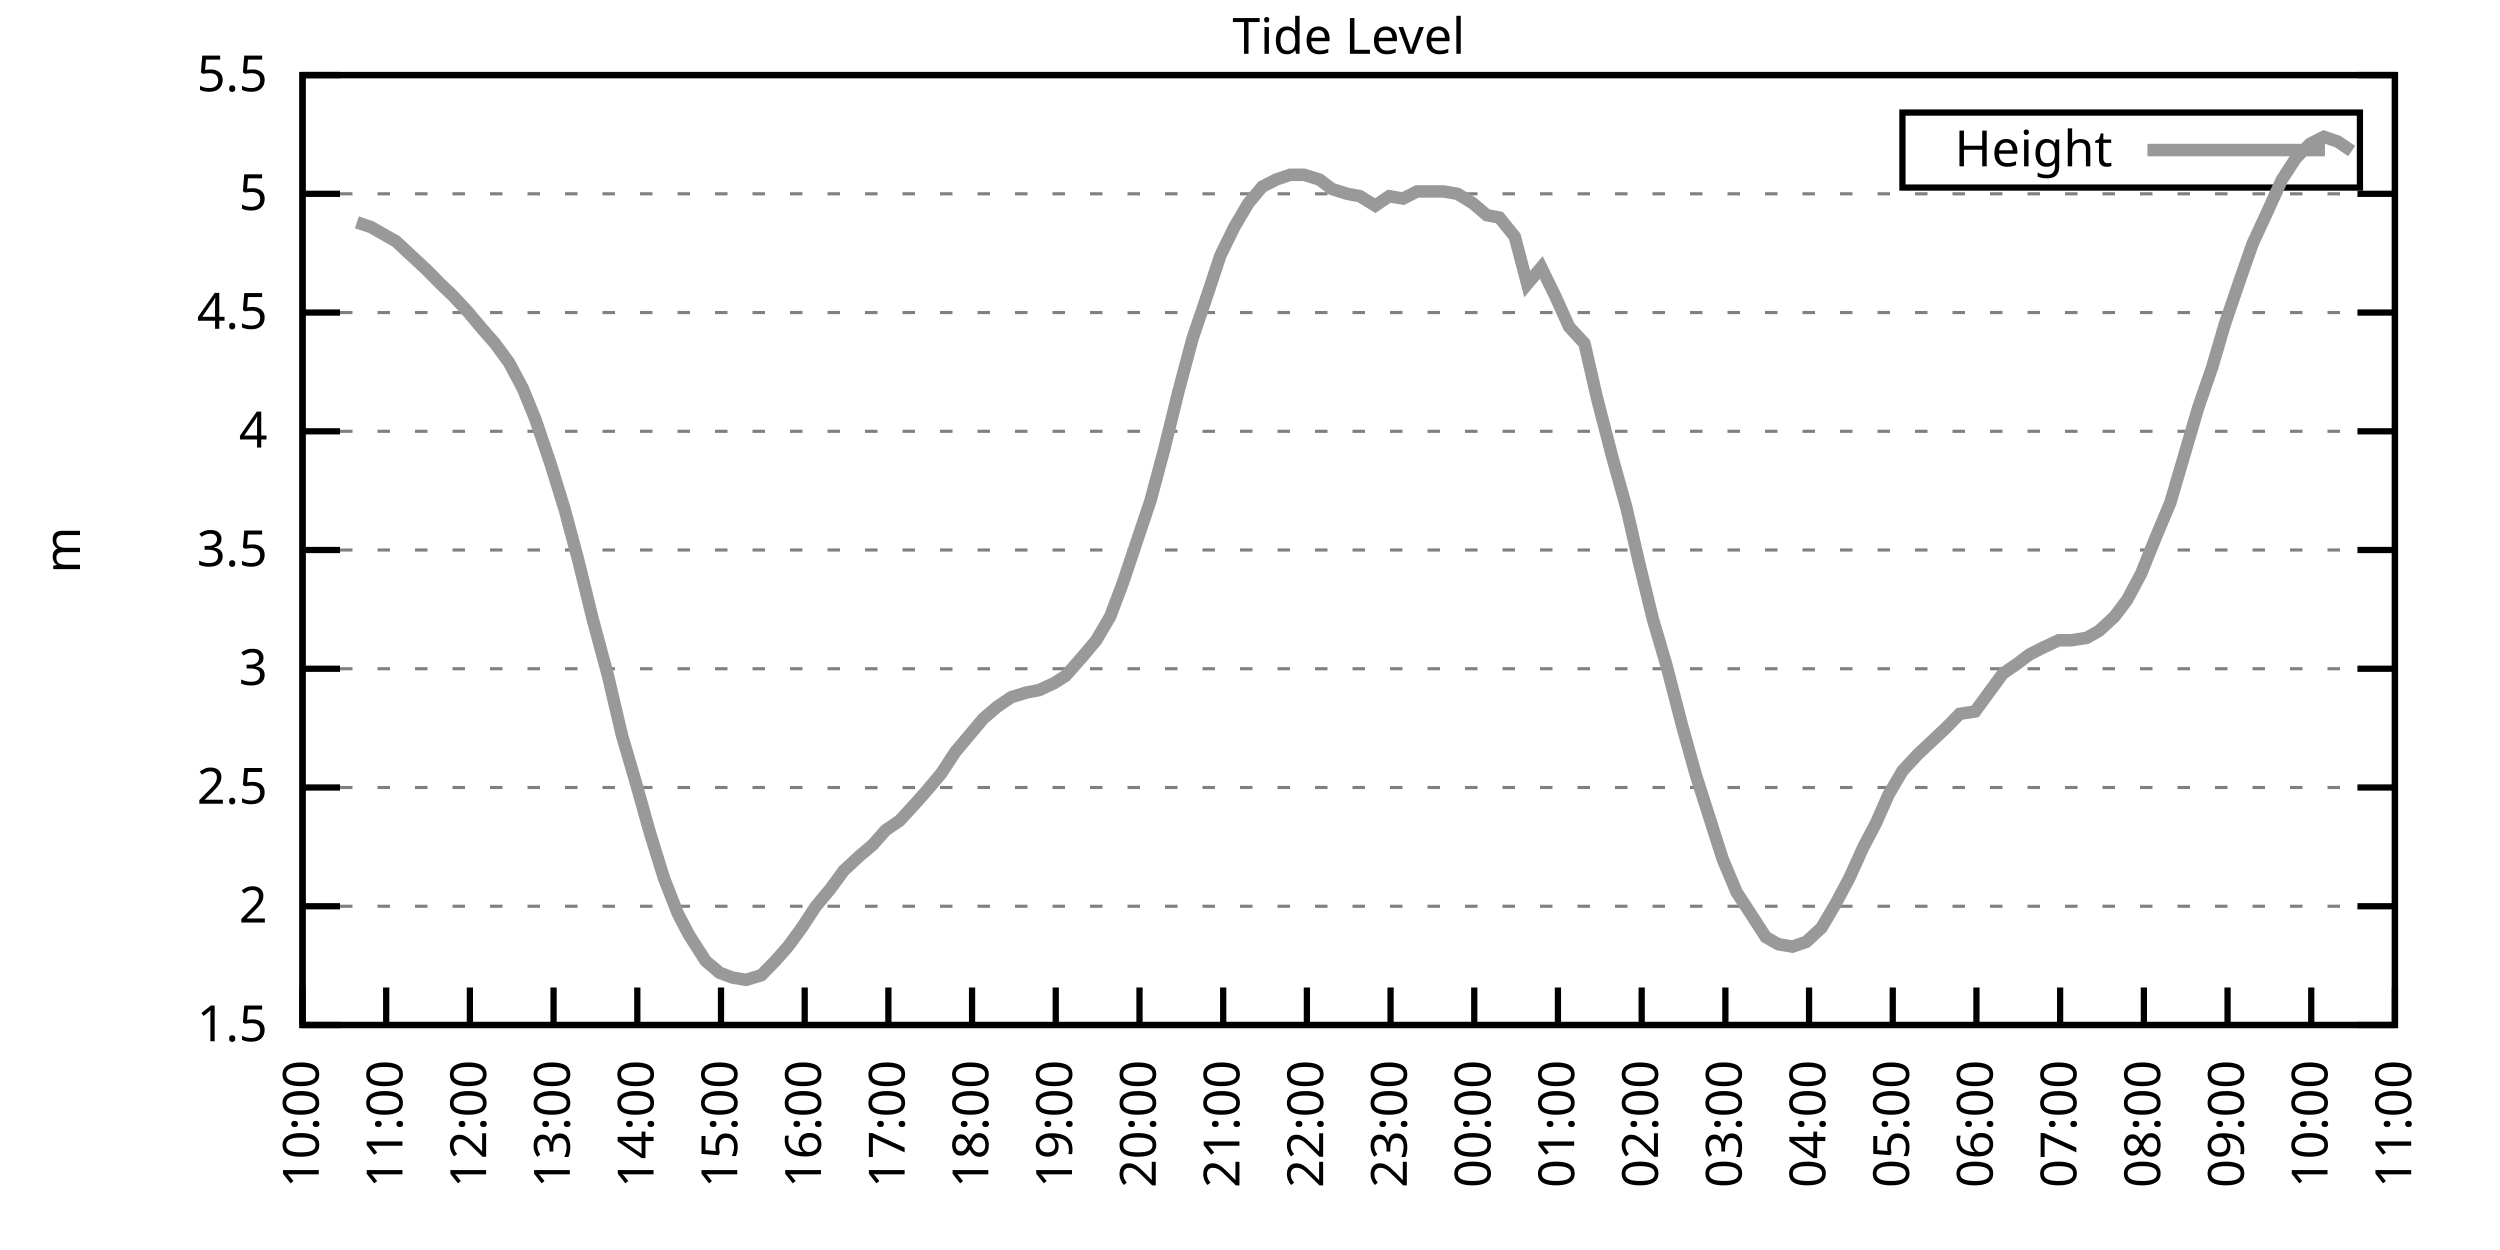
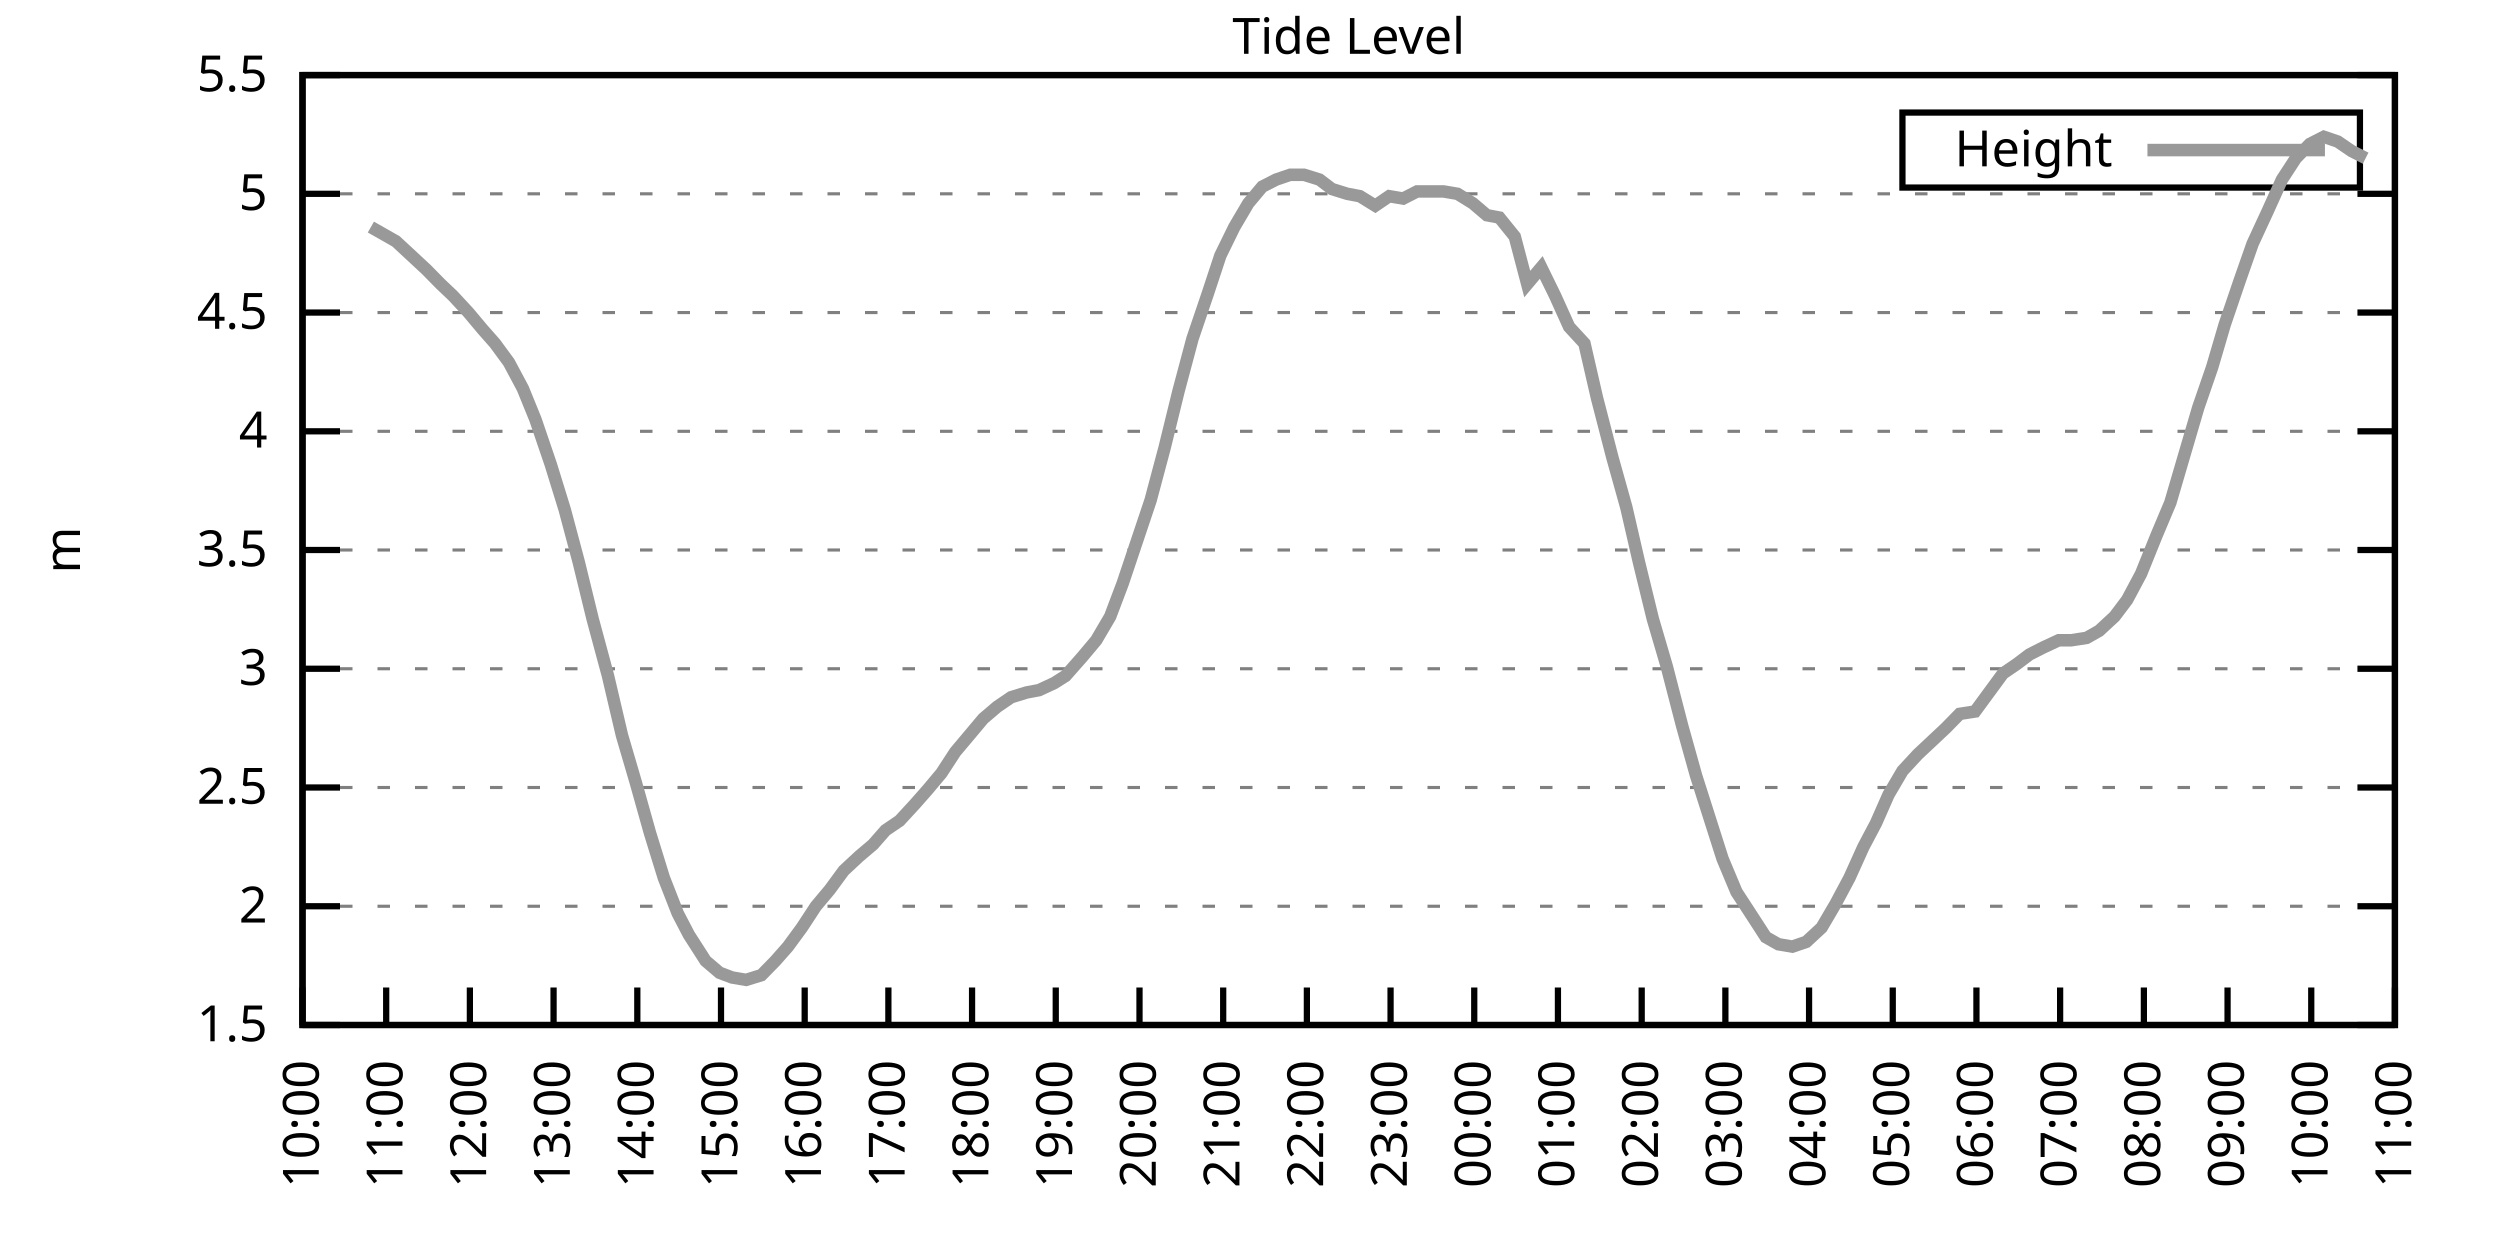
<svg xmlns="http://www.w3.org/2000/svg" xmlns:xlink="http://www.w3.org/1999/xlink" width="400" height="200" viewBox="0 0 400 200">
  <g id="gnuplot_canvas">
    <rect x="0" y="0" width="400" height="200" fill="none" />
    <defs>
      <circle id="gpDot" r="0.5" stroke-width="0.5" stroke="currentColor" />
      <path id="gpPt0" stroke-width="0.333" stroke="currentColor" d="M-1,0 h2 M0,-1 v2" />
      <path id="gpPt1" stroke-width="0.333" stroke="currentColor" d="M-1,-1 L1,1 M1,-1 L-1,1" />
      <path id="gpPt2" stroke-width="0.333" stroke="currentColor" d="M-1,0 L1,0 M0,-1 L0,1 M-1,-1 L1,1 M-1,1 L1,-1" />
      <rect id="gpPt3" stroke-width="0.333" stroke="currentColor" x="-1" y="-1" width="2" height="2" />
      <rect id="gpPt4" stroke-width="0.333" stroke="currentColor" fill="currentColor" x="-1" y="-1" width="2" height="2" />
      <circle id="gpPt5" stroke-width="0.333" stroke="currentColor" cx="0" cy="0" r="1" />
      <use xlink:href="#gpPt5" id="gpPt6" fill="currentColor" stroke="none" />
      <path id="gpPt7" stroke-width="0.333" stroke="currentColor" d="M0,-1.33 L-1.33,0.67 L1.33,0.67 z" />
      <use xlink:href="#gpPt7" id="gpPt8" fill="currentColor" stroke="none" />
      <use xlink:href="#gpPt7" id="gpPt9" stroke="currentColor" transform="rotate(180)" />
      <use xlink:href="#gpPt9" id="gpPt10" fill="currentColor" stroke="none" />
      <use xlink:href="#gpPt3" id="gpPt11" stroke="currentColor" transform="rotate(45)" />
      <use xlink:href="#gpPt11" id="gpPt12" fill="currentColor" stroke="none" />
      <path id="gpPt13" stroke-width="0.333" stroke="currentColor" d="M0,1.330 L1.265,0.411 L0.782,-1.067 L-0.782,-1.076 L-1.265,0.411 z" />
      <use xlink:href="#gpPt13" id="gpPt14" fill="currentColor" stroke="none" />
      <filter id="textbox" filterUnits="objectBoundingBox" x="0" y="0" height="1" width="1">
        <feFlood flood-color="white" flood-opacity="1" result="bgnd" />
        <feComposite in="SourceGraphic" in2="bgnd" operator="atop" />
      </filter>
      <filter id="greybox" filterUnits="objectBoundingBox" x="0" y="0" height="1" width="1">
        <feFlood flood-color="lightgrey" flood-opacity="1" result="grey" />
        <feComposite in="SourceGraphic" in2="grey" operator="atop" />
      </filter>
    </defs>
    <g fill="none" color="white" stroke="currentColor" stroke-width="1.00" stroke-linecap="butt" stroke-linejoin="miter">
</g>
    <g fill="none" color="black" stroke="currentColor" stroke-width="1.00" stroke-linecap="butt" stroke-linejoin="miter">
      <g stroke="none" shape-rendering="crispEdges">
        <polygon fill="rgb(255, 255, 255)" points="48.40,164.00 383.18,164.00 383.18,12.02 48.40,12.02 " />
      </g>
    </g>
    <g fill="none" color="black" stroke="currentColor" stroke-width="1.00" stroke-linecap="butt" stroke-linejoin="miter">
</g>
    <g fill="none" color="black" stroke="black" stroke-width="0.50" stroke-linecap="butt" stroke-linejoin="miter">
</g>
    <g fill="none" color="gray" stroke="currentColor" stroke-width="0.50" stroke-linecap="butt" stroke-linejoin="miter">
      <path stroke="gray" stroke-dasharray="2,4" class="gridline" d="M48.40,164.00 L383.19,164.00  " />
    </g>
    <g fill="none" color="gray" stroke="gray" stroke-width="1.00" stroke-linecap="butt" stroke-linejoin="miter">
</g>
    <g fill="none" color="black" stroke="currentColor" stroke-width="1.00" stroke-linecap="butt" stroke-linejoin="miter">
      <path stroke="black" d="M48.40,164.00 L54.40,164.00 M383.19,164.00 L377.19,164.00  " />
      <g transform="translate(42.80,166.60)" stroke="none" fill="black" font-family="Sans" font-size="8.00" text-anchor="end">
        <text>
          <tspan font-family="Sans"> 1.5</tspan>
        </text>
      </g>
    </g>
    <g fill="none" color="black" stroke="currentColor" stroke-width="1.00" stroke-linecap="butt" stroke-linejoin="miter">
</g>
    <g fill="none" color="black" stroke="black" stroke-width="0.50" stroke-linecap="butt" stroke-linejoin="miter">
</g>
    <g fill="none" color="gray" stroke="currentColor" stroke-width="0.50" stroke-linecap="butt" stroke-linejoin="miter">
      <path stroke="gray" stroke-dasharray="2,4" class="gridline" d="M48.40,145.00 L383.19,145.00  " />
    </g>
    <g fill="none" color="gray" stroke="gray" stroke-width="1.00" stroke-linecap="butt" stroke-linejoin="miter">
</g>
    <g fill="none" color="black" stroke="currentColor" stroke-width="1.00" stroke-linecap="butt" stroke-linejoin="miter">
      <path stroke="black" d="M48.40,145.00 L54.40,145.00 M383.19,145.00 L377.19,145.00  " />
      <g transform="translate(42.80,147.60)" stroke="none" fill="black" font-family="Sans" font-size="8.00" text-anchor="end">
        <text>
          <tspan font-family="Sans"> 2</tspan>
        </text>
      </g>
    </g>
    <g fill="none" color="black" stroke="currentColor" stroke-width="1.00" stroke-linecap="butt" stroke-linejoin="miter">
</g>
    <g fill="none" color="black" stroke="black" stroke-width="0.50" stroke-linecap="butt" stroke-linejoin="miter">
</g>
    <g fill="none" color="gray" stroke="currentColor" stroke-width="0.50" stroke-linecap="butt" stroke-linejoin="miter">
      <path stroke="gray" stroke-dasharray="2,4" class="gridline" d="M48.40,126.00 L383.19,126.00  " />
    </g>
    <g fill="none" color="gray" stroke="gray" stroke-width="1.00" stroke-linecap="butt" stroke-linejoin="miter">
</g>
    <g fill="none" color="black" stroke="currentColor" stroke-width="1.00" stroke-linecap="butt" stroke-linejoin="miter">
      <path stroke="black" d="M48.40,126.00 L54.40,126.00 M383.19,126.00 L377.19,126.00  " />
      <g transform="translate(42.80,128.60)" stroke="none" fill="black" font-family="Sans" font-size="8.00" text-anchor="end">
        <text>
          <tspan font-family="Sans"> 2.5</tspan>
        </text>
      </g>
    </g>
    <g fill="none" color="black" stroke="currentColor" stroke-width="1.00" stroke-linecap="butt" stroke-linejoin="miter">
</g>
    <g fill="none" color="black" stroke="black" stroke-width="0.50" stroke-linecap="butt" stroke-linejoin="miter">
</g>
    <g fill="none" color="gray" stroke="currentColor" stroke-width="0.50" stroke-linecap="butt" stroke-linejoin="miter">
      <path stroke="gray" stroke-dasharray="2,4" class="gridline" d="M48.40,107.00 L383.19,107.00  " />
    </g>
    <g fill="none" color="gray" stroke="gray" stroke-width="1.00" stroke-linecap="butt" stroke-linejoin="miter">
</g>
    <g fill="none" color="black" stroke="currentColor" stroke-width="1.00" stroke-linecap="butt" stroke-linejoin="miter">
      <path stroke="black" d="M48.40,107.00 L54.40,107.00 M383.19,107.00 L377.19,107.00  " />
      <g transform="translate(42.80,109.60)" stroke="none" fill="black" font-family="Sans" font-size="8.00" text-anchor="end">
        <text>
          <tspan font-family="Sans"> 3</tspan>
        </text>
      </g>
    </g>
    <g fill="none" color="black" stroke="currentColor" stroke-width="1.00" stroke-linecap="butt" stroke-linejoin="miter">
</g>
    <g fill="none" color="black" stroke="black" stroke-width="0.50" stroke-linecap="butt" stroke-linejoin="miter">
</g>
    <g fill="none" color="gray" stroke="currentColor" stroke-width="0.50" stroke-linecap="butt" stroke-linejoin="miter">
      <path stroke="gray" stroke-dasharray="2,4" class="gridline" d="M48.40,88.00 L383.19,88.00  " />
    </g>
    <g fill="none" color="gray" stroke="gray" stroke-width="1.00" stroke-linecap="butt" stroke-linejoin="miter">
</g>
    <g fill="none" color="black" stroke="currentColor" stroke-width="1.00" stroke-linecap="butt" stroke-linejoin="miter">
      <path stroke="black" d="M48.40,88.00 L54.40,88.00 M383.19,88.00 L377.19,88.00  " />
      <g transform="translate(42.80,90.60)" stroke="none" fill="black" font-family="Sans" font-size="8.00" text-anchor="end">
        <text>
          <tspan font-family="Sans"> 3.5</tspan>
        </text>
      </g>
    </g>
    <g fill="none" color="black" stroke="currentColor" stroke-width="1.00" stroke-linecap="butt" stroke-linejoin="miter">
</g>
    <g fill="none" color="black" stroke="black" stroke-width="0.50" stroke-linecap="butt" stroke-linejoin="miter">
</g>
    <g fill="none" color="gray" stroke="currentColor" stroke-width="0.50" stroke-linecap="butt" stroke-linejoin="miter">
      <path stroke="gray" stroke-dasharray="2,4" class="gridline" d="M48.40,69.01 L383.19,69.01  " />
    </g>
    <g fill="none" color="gray" stroke="gray" stroke-width="1.00" stroke-linecap="butt" stroke-linejoin="miter">
</g>
    <g fill="none" color="black" stroke="currentColor" stroke-width="1.00" stroke-linecap="butt" stroke-linejoin="miter">
      <path stroke="black" d="M48.40,69.01 L54.40,69.01 M383.19,69.01 L377.19,69.01  " />
      <g transform="translate(42.80,71.61)" stroke="none" fill="black" font-family="Sans" font-size="8.00" text-anchor="end">
        <text>
          <tspan font-family="Sans"> 4</tspan>
        </text>
      </g>
    </g>
    <g fill="none" color="black" stroke="currentColor" stroke-width="1.00" stroke-linecap="butt" stroke-linejoin="miter">
</g>
    <g fill="none" color="black" stroke="black" stroke-width="0.50" stroke-linecap="butt" stroke-linejoin="miter">
</g>
    <g fill="none" color="gray" stroke="currentColor" stroke-width="0.50" stroke-linecap="butt" stroke-linejoin="miter">
      <path stroke="gray" stroke-dasharray="2,4" class="gridline" d="M48.40,50.01 L383.19,50.01  " />
    </g>
    <g fill="none" color="gray" stroke="gray" stroke-width="1.00" stroke-linecap="butt" stroke-linejoin="miter">
</g>
    <g fill="none" color="black" stroke="currentColor" stroke-width="1.00" stroke-linecap="butt" stroke-linejoin="miter">
      <path stroke="black" d="M48.40,50.01 L54.40,50.01 M383.19,50.01 L377.19,50.01  " />
      <g transform="translate(42.80,52.61)" stroke="none" fill="black" font-family="Sans" font-size="8.00" text-anchor="end">
        <text>
          <tspan font-family="Sans"> 4.5</tspan>
        </text>
      </g>
    </g>
    <g fill="none" color="black" stroke="currentColor" stroke-width="1.00" stroke-linecap="butt" stroke-linejoin="miter">
</g>
    <g fill="none" color="black" stroke="black" stroke-width="0.50" stroke-linecap="butt" stroke-linejoin="miter">
</g>
    <g fill="none" color="gray" stroke="currentColor" stroke-width="0.50" stroke-linecap="butt" stroke-linejoin="miter">
      <path stroke="gray" stroke-dasharray="2,4" class="gridline" d="M48.40,31.01 L383.19,31.01  " />
    </g>
    <g fill="none" color="gray" stroke="gray" stroke-width="1.00" stroke-linecap="butt" stroke-linejoin="miter">
</g>
    <g fill="none" color="black" stroke="currentColor" stroke-width="1.00" stroke-linecap="butt" stroke-linejoin="miter">
      <path stroke="black" d="M48.40,31.01 L54.40,31.01 M383.19,31.01 L377.19,31.01  " />
      <g transform="translate(42.80,33.61)" stroke="none" fill="black" font-family="Sans" font-size="8.00" text-anchor="end">
        <text>
          <tspan font-family="Sans"> 5</tspan>
        </text>
      </g>
    </g>
    <g fill="none" color="black" stroke="currentColor" stroke-width="1.00" stroke-linecap="butt" stroke-linejoin="miter">
</g>
    <g fill="none" color="black" stroke="black" stroke-width="0.50" stroke-linecap="butt" stroke-linejoin="miter">
</g>
    <g fill="none" color="gray" stroke="currentColor" stroke-width="0.50" stroke-linecap="butt" stroke-linejoin="miter">
      <path stroke="gray" stroke-dasharray="2,4" class="gridline" d="M48.40,12.01 L383.19,12.01  " />
    </g>
    <g fill="none" color="gray" stroke="gray" stroke-width="1.00" stroke-linecap="butt" stroke-linejoin="miter">
</g>
    <g fill="none" color="black" stroke="currentColor" stroke-width="1.00" stroke-linecap="butt" stroke-linejoin="miter">
      <path stroke="black" d="M48.40,12.01 L54.40,12.01 M383.19,12.01 L377.19,12.01  " />
      <g transform="translate(42.80,14.61)" stroke="none" fill="black" font-family="Sans" font-size="8.00" text-anchor="end">
        <text>
          <tspan font-family="Sans"> 5.5</tspan>
        </text>
      </g>
    </g>
    <g fill="none" color="black" stroke="currentColor" stroke-width="1.00" stroke-linecap="butt" stroke-linejoin="miter">
      <path stroke="black" d="M48.40,164.00 L48.40,158.00  " />
      <g transform="translate(51.00,169.60) rotate(270.00)" stroke="none" fill="black" font-family="Sans" font-size="8.00" text-anchor="end">
        <text>
          <tspan font-family="Sans">10:00</tspan>
        </text>
      </g>
    </g>
    <g fill="none" color="black" stroke="currentColor" stroke-width="1.00" stroke-linecap="butt" stroke-linejoin="miter">
      <path stroke="black" d="M61.79,164.00 L61.79,158.00  " />
      <g transform="translate(64.39,169.60) rotate(270.00)" stroke="none" fill="black" font-family="Sans" font-size="8.00" text-anchor="end">
        <text>
          <tspan font-family="Sans">11:00</tspan>
        </text>
      </g>
    </g>
    <g fill="none" color="black" stroke="currentColor" stroke-width="1.00" stroke-linecap="butt" stroke-linejoin="miter">
      <path stroke="black" d="M75.18,164.00 L75.18,158.00  " />
      <g transform="translate(77.78,169.60) rotate(270.00)" stroke="none" fill="black" font-family="Sans" font-size="8.00" text-anchor="end">
        <text>
          <tspan font-family="Sans">12:00</tspan>
        </text>
      </g>
    </g>
    <g fill="none" color="black" stroke="currentColor" stroke-width="1.00" stroke-linecap="butt" stroke-linejoin="miter">
      <path stroke="black" d="M88.57,164.00 L88.57,158.00  " />
      <g transform="translate(91.17,169.60) rotate(270.00)" stroke="none" fill="black" font-family="Sans" font-size="8.00" text-anchor="end">
        <text>
          <tspan font-family="Sans">13:00</tspan>
        </text>
      </g>
    </g>
    <g fill="none" color="black" stroke="currentColor" stroke-width="1.00" stroke-linecap="butt" stroke-linejoin="miter">
      <path stroke="black" d="M101.97,164.00 L101.97,158.00  " />
      <g transform="translate(104.57,169.60) rotate(270.00)" stroke="none" fill="black" font-family="Sans" font-size="8.00" text-anchor="end">
        <text>
          <tspan font-family="Sans">14:00</tspan>
        </text>
      </g>
    </g>
    <g fill="none" color="black" stroke="currentColor" stroke-width="1.00" stroke-linecap="butt" stroke-linejoin="miter">
      <path stroke="black" d="M115.36,164.00 L115.36,158.00  " />
      <g transform="translate(117.96,169.60) rotate(270.00)" stroke="none" fill="black" font-family="Sans" font-size="8.00" text-anchor="end">
        <text>
          <tspan font-family="Sans">15:00</tspan>
        </text>
      </g>
    </g>
    <g fill="none" color="black" stroke="currentColor" stroke-width="1.00" stroke-linecap="butt" stroke-linejoin="miter">
      <path stroke="black" d="M128.75,164.00 L128.75,158.00  " />
      <g transform="translate(131.35,169.60) rotate(270.00)" stroke="none" fill="black" font-family="Sans" font-size="8.00" text-anchor="end">
        <text>
          <tspan font-family="Sans">16:00</tspan>
        </text>
      </g>
    </g>
    <g fill="none" color="black" stroke="currentColor" stroke-width="1.00" stroke-linecap="butt" stroke-linejoin="miter">
      <path stroke="black" d="M142.14,164.00 L142.14,158.00  " />
      <g transform="translate(144.74,169.60) rotate(270.00)" stroke="none" fill="black" font-family="Sans" font-size="8.00" text-anchor="end">
        <text>
          <tspan font-family="Sans">17:00</tspan>
        </text>
      </g>
    </g>
    <g fill="none" color="black" stroke="currentColor" stroke-width="1.00" stroke-linecap="butt" stroke-linejoin="miter">
      <path stroke="black" d="M155.53,164.00 L155.53,158.00  " />
      <g transform="translate(158.13,169.60) rotate(270.00)" stroke="none" fill="black" font-family="Sans" font-size="8.00" text-anchor="end">
        <text>
          <tspan font-family="Sans">18:00</tspan>
        </text>
      </g>
    </g>
    <g fill="none" color="black" stroke="currentColor" stroke-width="1.00" stroke-linecap="butt" stroke-linejoin="miter">
      <path stroke="black" d="M168.92,164.00 L168.92,158.00  " />
      <g transform="translate(171.52,169.60) rotate(270.00)" stroke="none" fill="black" font-family="Sans" font-size="8.00" text-anchor="end">
        <text>
          <tspan font-family="Sans">19:00</tspan>
        </text>
      </g>
    </g>
    <g fill="none" color="black" stroke="currentColor" stroke-width="1.00" stroke-linecap="butt" stroke-linejoin="miter">
      <path stroke="black" d="M182.32,164.00 L182.32,158.00  " />
      <g transform="translate(184.92,169.60) rotate(270.00)" stroke="none" fill="black" font-family="Sans" font-size="8.00" text-anchor="end">
        <text>
          <tspan font-family="Sans">20:00</tspan>
        </text>
      </g>
    </g>
    <g fill="none" color="black" stroke="currentColor" stroke-width="1.00" stroke-linecap="butt" stroke-linejoin="miter">
      <path stroke="black" d="M195.71,164.00 L195.71,158.00  " />
      <g transform="translate(198.31,169.60) rotate(270.00)" stroke="none" fill="black" font-family="Sans" font-size="8.00" text-anchor="end">
        <text>
          <tspan font-family="Sans">21:00</tspan>
        </text>
      </g>
    </g>
    <g fill="none" color="black" stroke="currentColor" stroke-width="1.00" stroke-linecap="butt" stroke-linejoin="miter">
      <path stroke="black" d="M209.10,164.00 L209.10,158.00  " />
      <g transform="translate(211.70,169.60) rotate(270.00)" stroke="none" fill="black" font-family="Sans" font-size="8.00" text-anchor="end">
        <text>
          <tspan font-family="Sans">22:00</tspan>
        </text>
      </g>
    </g>
    <g fill="none" color="black" stroke="currentColor" stroke-width="1.00" stroke-linecap="butt" stroke-linejoin="miter">
      <path stroke="black" d="M222.49,164.00 L222.49,158.00  " />
      <g transform="translate(225.09,169.60) rotate(270.00)" stroke="none" fill="black" font-family="Sans" font-size="8.00" text-anchor="end">
        <text>
          <tspan font-family="Sans">23:00</tspan>
        </text>
      </g>
    </g>
    <g fill="none" color="black" stroke="currentColor" stroke-width="1.00" stroke-linecap="butt" stroke-linejoin="miter">
      <path stroke="black" d="M235.88,164.00 L235.88,158.00  " />
      <g transform="translate(238.48,169.60) rotate(270.00)" stroke="none" fill="black" font-family="Sans" font-size="8.00" text-anchor="end">
        <text>
          <tspan font-family="Sans">00:00</tspan>
        </text>
      </g>
    </g>
    <g fill="none" color="black" stroke="currentColor" stroke-width="1.00" stroke-linecap="butt" stroke-linejoin="miter">
      <path stroke="black" d="M249.27,164.00 L249.27,158.00  " />
      <g transform="translate(251.87,169.60) rotate(270.00)" stroke="none" fill="black" font-family="Sans" font-size="8.00" text-anchor="end">
        <text>
          <tspan font-family="Sans">01:00</tspan>
        </text>
      </g>
    </g>
    <g fill="none" color="black" stroke="currentColor" stroke-width="1.00" stroke-linecap="butt" stroke-linejoin="miter">
      <path stroke="black" d="M262.67,164.00 L262.67,158.00  " />
      <g transform="translate(265.27,169.60) rotate(270.00)" stroke="none" fill="black" font-family="Sans" font-size="8.00" text-anchor="end">
        <text>
          <tspan font-family="Sans">02:00</tspan>
        </text>
      </g>
    </g>
    <g fill="none" color="black" stroke="currentColor" stroke-width="1.00" stroke-linecap="butt" stroke-linejoin="miter">
      <path stroke="black" d="M276.06,164.00 L276.06,158.00  " />
      <g transform="translate(278.66,169.60) rotate(270.00)" stroke="none" fill="black" font-family="Sans" font-size="8.00" text-anchor="end">
        <text>
          <tspan font-family="Sans">03:00</tspan>
        </text>
      </g>
    </g>
    <g fill="none" color="black" stroke="currentColor" stroke-width="1.00" stroke-linecap="butt" stroke-linejoin="miter">
      <path stroke="black" d="M289.45,164.00 L289.45,158.00  " />
      <g transform="translate(292.05,169.60) rotate(270.00)" stroke="none" fill="black" font-family="Sans" font-size="8.00" text-anchor="end">
        <text>
          <tspan font-family="Sans">04:00</tspan>
        </text>
      </g>
    </g>
    <g fill="none" color="black" stroke="currentColor" stroke-width="1.00" stroke-linecap="butt" stroke-linejoin="miter">
      <path stroke="black" d="M302.84,164.00 L302.84,158.00  " />
      <g transform="translate(305.44,169.60) rotate(270.00)" stroke="none" fill="black" font-family="Sans" font-size="8.00" text-anchor="end">
        <text>
          <tspan font-family="Sans">05:00</tspan>
        </text>
      </g>
    </g>
    <g fill="none" color="black" stroke="currentColor" stroke-width="1.00" stroke-linecap="butt" stroke-linejoin="miter">
      <path stroke="black" d="M316.23,164.00 L316.23,158.00  " />
      <g transform="translate(318.83,169.60) rotate(270.00)" stroke="none" fill="black" font-family="Sans" font-size="8.00" text-anchor="end">
        <text>
          <tspan font-family="Sans">06:00</tspan>
        </text>
      </g>
    </g>
    <g fill="none" color="black" stroke="currentColor" stroke-width="1.00" stroke-linecap="butt" stroke-linejoin="miter">
      <path stroke="black" d="M329.62,164.00 L329.62,158.00  " />
      <g transform="translate(332.22,169.60) rotate(270.00)" stroke="none" fill="black" font-family="Sans" font-size="8.00" text-anchor="end">
        <text>
          <tspan font-family="Sans">07:00</tspan>
        </text>
      </g>
    </g>
    <g fill="none" color="black" stroke="currentColor" stroke-width="1.00" stroke-linecap="butt" stroke-linejoin="miter">
      <path stroke="black" d="M343.02,164.00 L343.02,158.00  " />
      <g transform="translate(345.62,169.60) rotate(270.00)" stroke="none" fill="black" font-family="Sans" font-size="8.00" text-anchor="end">
        <text>
          <tspan font-family="Sans">08:00</tspan>
        </text>
      </g>
    </g>
    <g fill="none" color="black" stroke="currentColor" stroke-width="1.00" stroke-linecap="butt" stroke-linejoin="miter">
      <path stroke="black" d="M356.41,164.00 L356.41,158.00  " />
      <g transform="translate(359.01,169.60) rotate(270.00)" stroke="none" fill="black" font-family="Sans" font-size="8.00" text-anchor="end">
        <text>
          <tspan font-family="Sans">09:00</tspan>
        </text>
      </g>
    </g>
    <g fill="none" color="black" stroke="currentColor" stroke-width="1.00" stroke-linecap="butt" stroke-linejoin="miter">
      <path stroke="black" d="M369.80,164.00 L369.80,158.00  " />
      <g transform="translate(372.40,169.60) rotate(270.00)" stroke="none" fill="black" font-family="Sans" font-size="8.00" text-anchor="end">
        <text>
          <tspan font-family="Sans">10:00</tspan>
        </text>
      </g>
    </g>
    <g fill="none" color="black" stroke="currentColor" stroke-width="1.00" stroke-linecap="butt" stroke-linejoin="miter">
      <path stroke="black" d="M383.19,164.00 L383.19,158.00  " />
      <g transform="translate(385.79,169.60) rotate(270.00)" stroke="none" fill="black" font-family="Sans" font-size="8.00" text-anchor="end">
        <text>
          <tspan font-family="Sans">11:00</tspan>
        </text>
      </g>
    </g>
    <g fill="none" color="black" stroke="currentColor" stroke-width="1.00" stroke-linecap="butt" stroke-linejoin="miter">
</g>
    <g fill="none" color="black" stroke="currentColor" stroke-width="1.00" stroke-linecap="butt" stroke-linejoin="miter">
      <path stroke="black" d="M48.40,12.01 L48.40,164.00 L383.19,164.00 L383.19,12.01 L48.40,12.01 Z  " />
    </g>
    <g fill="none" color="black" stroke="currentColor" stroke-width="1.00" stroke-linecap="butt" stroke-linejoin="miter">
</g>
    <g fill="none" color="black" stroke="currentColor" stroke-width="1.00" stroke-linecap="butt" stroke-linejoin="miter">
      <path stroke="black" d="M304.39,30.01 L304.39,18.01 L377.59,18.01 L377.59,30.01 L304.39,30.01 Z  " />
    </g>
    <g id="Tide_level_plot_1">
      <g fill="none" color="white" stroke="black" stroke-width="2.00" stroke-linecap="butt" stroke-linejoin="miter">
</g>
      <g fill="none" color="black" stroke="currentColor" stroke-width="2.00" stroke-linecap="butt" stroke-linejoin="miter">
        <g transform="translate(337.99,26.61)" stroke="none" fill="black" font-family="Sans" font-size="8.00" text-anchor="end">
          <text>
            <tspan font-family="Sans">Height</tspan>
          </text>
        </g>
      </g>
      <g fill="none" color="black" stroke="currentColor" stroke-width="2.00" stroke-linecap="butt" stroke-linejoin="miter">
-         <path stroke="rgb(153, 153, 153)" d="M343.59,24.01 L371.99,24.01 M57.10,35.57 L59.34,36.33 L61.35,37.47 L63.35,38.61 L65.81,40.89 L68.26,43.17   L70.50,45.45 L72.50,47.35 L74.96,50.01 L77.19,52.67 L79.20,54.95 L81.43,57.99 L83.66,62.17 L85.67,67.11   L88.13,74.33 L90.36,81.55 L92.59,89.90 L94.82,99.02 L97.28,108.14 L99.51,117.64 L101.74,125.24 L103.98,133.22   L106.21,140.44 L108.44,146.14 L110.22,149.56 L112.90,153.74 L115.13,155.64 L117.14,156.40 L119.38,156.78 L121.83,156.02   L124.06,153.74 L126.07,151.46 L128.30,148.42 L130.54,145.00 L132.77,142.34 L135.00,139.30 L137.45,137.02 L139.69,135.12   L141.69,132.84 L143.93,131.32 L146.38,128.66 L148.39,126.38 L150.62,123.72 L152.85,120.30 L155.09,117.64 L157.32,114.98   L159.55,113.08 L161.78,111.56 L164.24,110.80 L166.25,110.42 L168.70,109.28 L170.49,108.14 L173.17,105.10 L175.40,102.44   L177.63,98.64 L179.64,93.32 L184.10,80.03 L186.33,71.67 L188.57,62.55 L190.80,54.19 L193.25,46.97 L195.26,40.89   L197.49,36.33 L199.73,32.53 L201.96,29.87 L204.19,28.73 L206.42,27.97 L208.65,27.97 L211.11,28.73 L213.12,30.25   L215.57,31.01 L217.58,31.39 L220.04,32.91 L222.27,31.39 L224.50,31.77 L226.73,30.63 L228.96,30.63 L230.97,30.63   L233.20,31.01 L235.66,32.53 L237.89,34.43 L239.90,34.81 L242.36,37.85 L244.36,45.45 L246.60,42.79 L248.83,47.35   L251.06,52.29 L253.51,54.95 L255.52,63.69 L257.98,73.19 L260.21,81.17 L262.22,89.90 L264.45,99.02 L266.68,106.62   L269.14,116.12 L271.37,124.10 L275.61,137.40 L277.84,142.72 L280.07,146.14 L282.53,149.94 L284.54,151.08 L286.77,151.46   L289.00,150.70 L291.46,148.42 L293.69,144.62 L295.92,140.44 L298.15,135.50 L300.16,131.70 L302.17,127.14 L304.40,123.34   L306.86,120.68 L311.32,116.50 L313.55,114.22 L316.01,113.84 L318.24,110.80 L320.47,107.76 L322.70,106.24 L324.71,104.72   L326.95,103.58 L329.40,102.44 L331.41,102.44 L333.86,102.06 L335.87,100.92 L338.33,98.64 L340.34,95.98 L342.57,91.80   L345.02,85.73 L347.26,80.41 L349.49,72.81 L351.72,65.21 L353.95,58.75 L355.96,51.91 L358.42,44.69 L360.42,38.99   L362.88,33.67 L365.11,28.73 L367.34,25.31 L369.58,23.03 L371.81,21.89 L374.04,22.65 L376.27,24.17  " />
+         <path stroke="rgb(153, 153, 153)" d="M343.59,24.01 L371.99,24.01 M59.34,36.33 L61.35,37.47 L63.35,38.61 L65.81,40.89 L68.26,43.17 L70.50,45.45   L72.50,47.35 L74.96,50.01 L77.19,52.67 L79.20,54.95 L81.43,57.99 L83.66,62.17 L85.67,67.11 L88.13,74.33   L90.36,81.55 L92.59,89.90 L94.82,99.02 L97.28,108.14 L99.51,117.64 L101.74,125.24 L103.98,133.22 L106.21,140.44   L108.44,146.14 L110.22,149.56 L112.90,153.74 L115.13,155.64 L117.14,156.40 L119.38,156.78 L121.83,156.02 L124.06,153.74   L126.07,151.46 L128.30,148.42 L130.54,145.00 L132.77,142.34 L135.00,139.30 L137.45,137.02 L139.69,135.12 L141.69,132.84   L143.93,131.32 L146.38,128.66 L148.39,126.38 L150.62,123.72 L152.85,120.30 L155.09,117.64 L157.32,114.98 L159.55,113.08   L161.78,111.56 L164.24,110.80 L166.25,110.42 L168.70,109.28 L170.49,108.14 L173.17,105.10 L175.40,102.44 L177.63,98.64   L179.64,93.32 L184.10,80.03 L186.33,71.67 L188.57,62.55 L190.80,54.19 L193.25,46.97 L195.26,40.89 L197.49,36.33   L199.73,32.53 L201.96,29.87 L204.19,28.73 L206.42,27.97 L208.65,27.97 L211.11,28.73 L213.12,30.25 L215.57,31.01   L217.58,31.39 L220.04,32.91 L222.27,31.39 L224.50,31.77 L226.73,30.63 L228.96,30.63 L230.97,30.63 L233.20,31.01   L235.66,32.53 L237.89,34.43 L239.90,34.81 L242.36,37.85 L244.36,45.45 L246.60,42.79 L248.83,47.35 L251.06,52.29   L253.51,54.95 L255.52,63.69 L257.98,73.19 L260.21,81.17 L262.22,89.90 L264.45,99.02 L266.68,106.62 L269.14,116.12   L271.37,124.10 L275.61,137.40 L277.84,142.72 L280.07,146.14 L282.53,149.94 L284.54,151.08 L286.77,151.46 L289.00,150.70   L291.46,148.42 L293.69,144.62 L295.92,140.44 L298.15,135.50 L300.16,131.70 L302.17,127.14 L304.40,123.34 L306.86,120.68   L311.32,116.50 L313.55,114.22 L316.01,113.84 L318.24,110.80 L320.47,107.76 L322.70,106.24 L324.71,104.72 L326.95,103.58   L329.40,102.44 L331.41,102.44 L333.86,102.06 L335.87,100.92 L338.33,98.64 L340.34,95.98 L342.57,91.80 L345.02,85.73   L347.26,80.41 L349.49,72.81 L351.72,65.21 L353.95,58.75 L355.96,51.91 L358.42,44.69 L360.42,38.99 L362.88,33.67   L365.11,28.73 L367.34,25.31 L369.58,23.03 L371.81,21.89 L374.04,22.65 L376.27,24.17 L378.50,25.31  " />
      </g>
    </g>
    <g fill="none" color="black" stroke="currentColor" stroke-width="2.00" stroke-linecap="butt" stroke-linejoin="miter">
</g>
    <g fill="none" color="black" stroke="black" stroke-width="1.00" stroke-linecap="butt" stroke-linejoin="miter">
</g>
    <g fill="none" color="black" stroke="currentColor" stroke-width="1.00" stroke-linecap="butt" stroke-linejoin="miter">
      <path stroke="black" d="M48.40,12.01 L48.40,164.00 L383.19,164.00 L383.19,12.01 L48.40,12.01 Z  " />
      <g transform="translate(12.80,88.01) rotate(270.00)" stroke="none" fill="black" font-family="Sans" font-size="8.00" text-anchor="middle">
        <text>
          <tspan font-family="Sans">m</tspan>
        </text>
      </g>
    </g>
    <g fill="none" color="black" stroke="currentColor" stroke-width="1.00" stroke-linecap="butt" stroke-linejoin="miter">
</g>
    <g fill="none" color="black" stroke="currentColor" stroke-width="1.00" stroke-linecap="butt" stroke-linejoin="miter">
      <g transform="translate(215.79,8.61)" stroke="none" fill="black" font-family="Sans" font-size="8.00" text-anchor="middle">
        <text>
          <tspan font-family="Sans">Tide Level</tspan>
        </text>
      </g>
    </g>
    <g fill="none" color="black" stroke="currentColor" stroke-width="1.00" stroke-linecap="butt" stroke-linejoin="miter">
</g>
  </g>
</svg>
